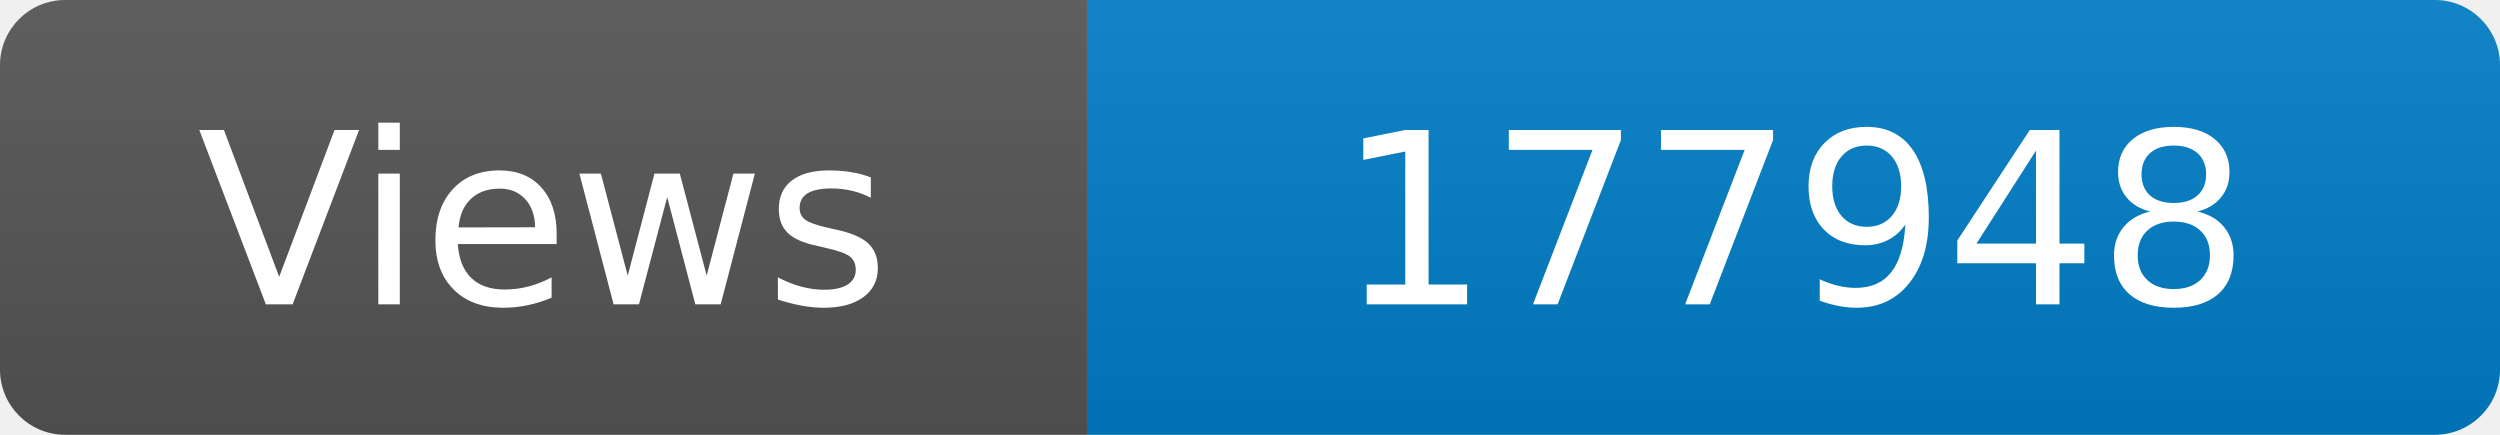
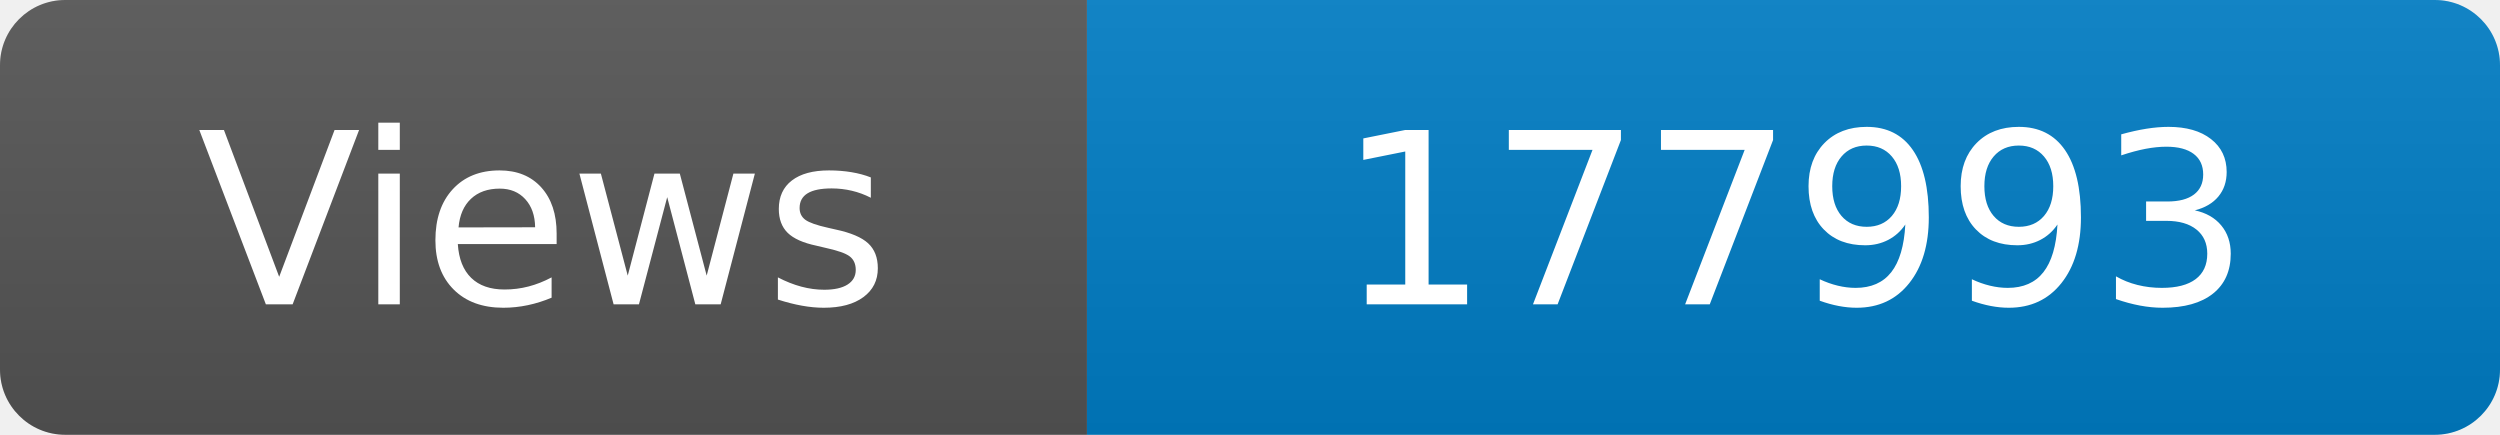
<svg xmlns="http://www.w3.org/2000/svg" width="115" height="20" role="img" aria-label="Maintained?: yes">
  <linearGradient id="s" x2="0" y2="100%">
    <stop offset="0" stop-color="#bbb" stop-opacity=".1" />
    <stop offset="1" stop-opacity=".1" />
  </linearGradient>
  <clipPath id="r">
    <rect width="115" height="20" rx="3" fill="#fff" />
  </clipPath>
  <g clip-path="url(#r)">
    <rect width="50" height="20" fill="#555" />
    <rect x="50" width="160" height="20" fill="#007ec6" />
    <rect width="115" height="20" fill="url(#s)" />
  </g>
  <g fill="#fff" text-anchor="middle" font-family="Verdana,Geneva,DejaVu Sans,sans-serif" font-size="110">
    <text x="250" y="140" transform="scale(.1)" fill="#fff">Views</text>
-     <text x="825" y="140" transform="scale(.1)" fill="#fff">177948</text>
+     <text x="825" y="140" transform="scale(.1)" fill="#fff">177993</text>
  </g>
</svg>
